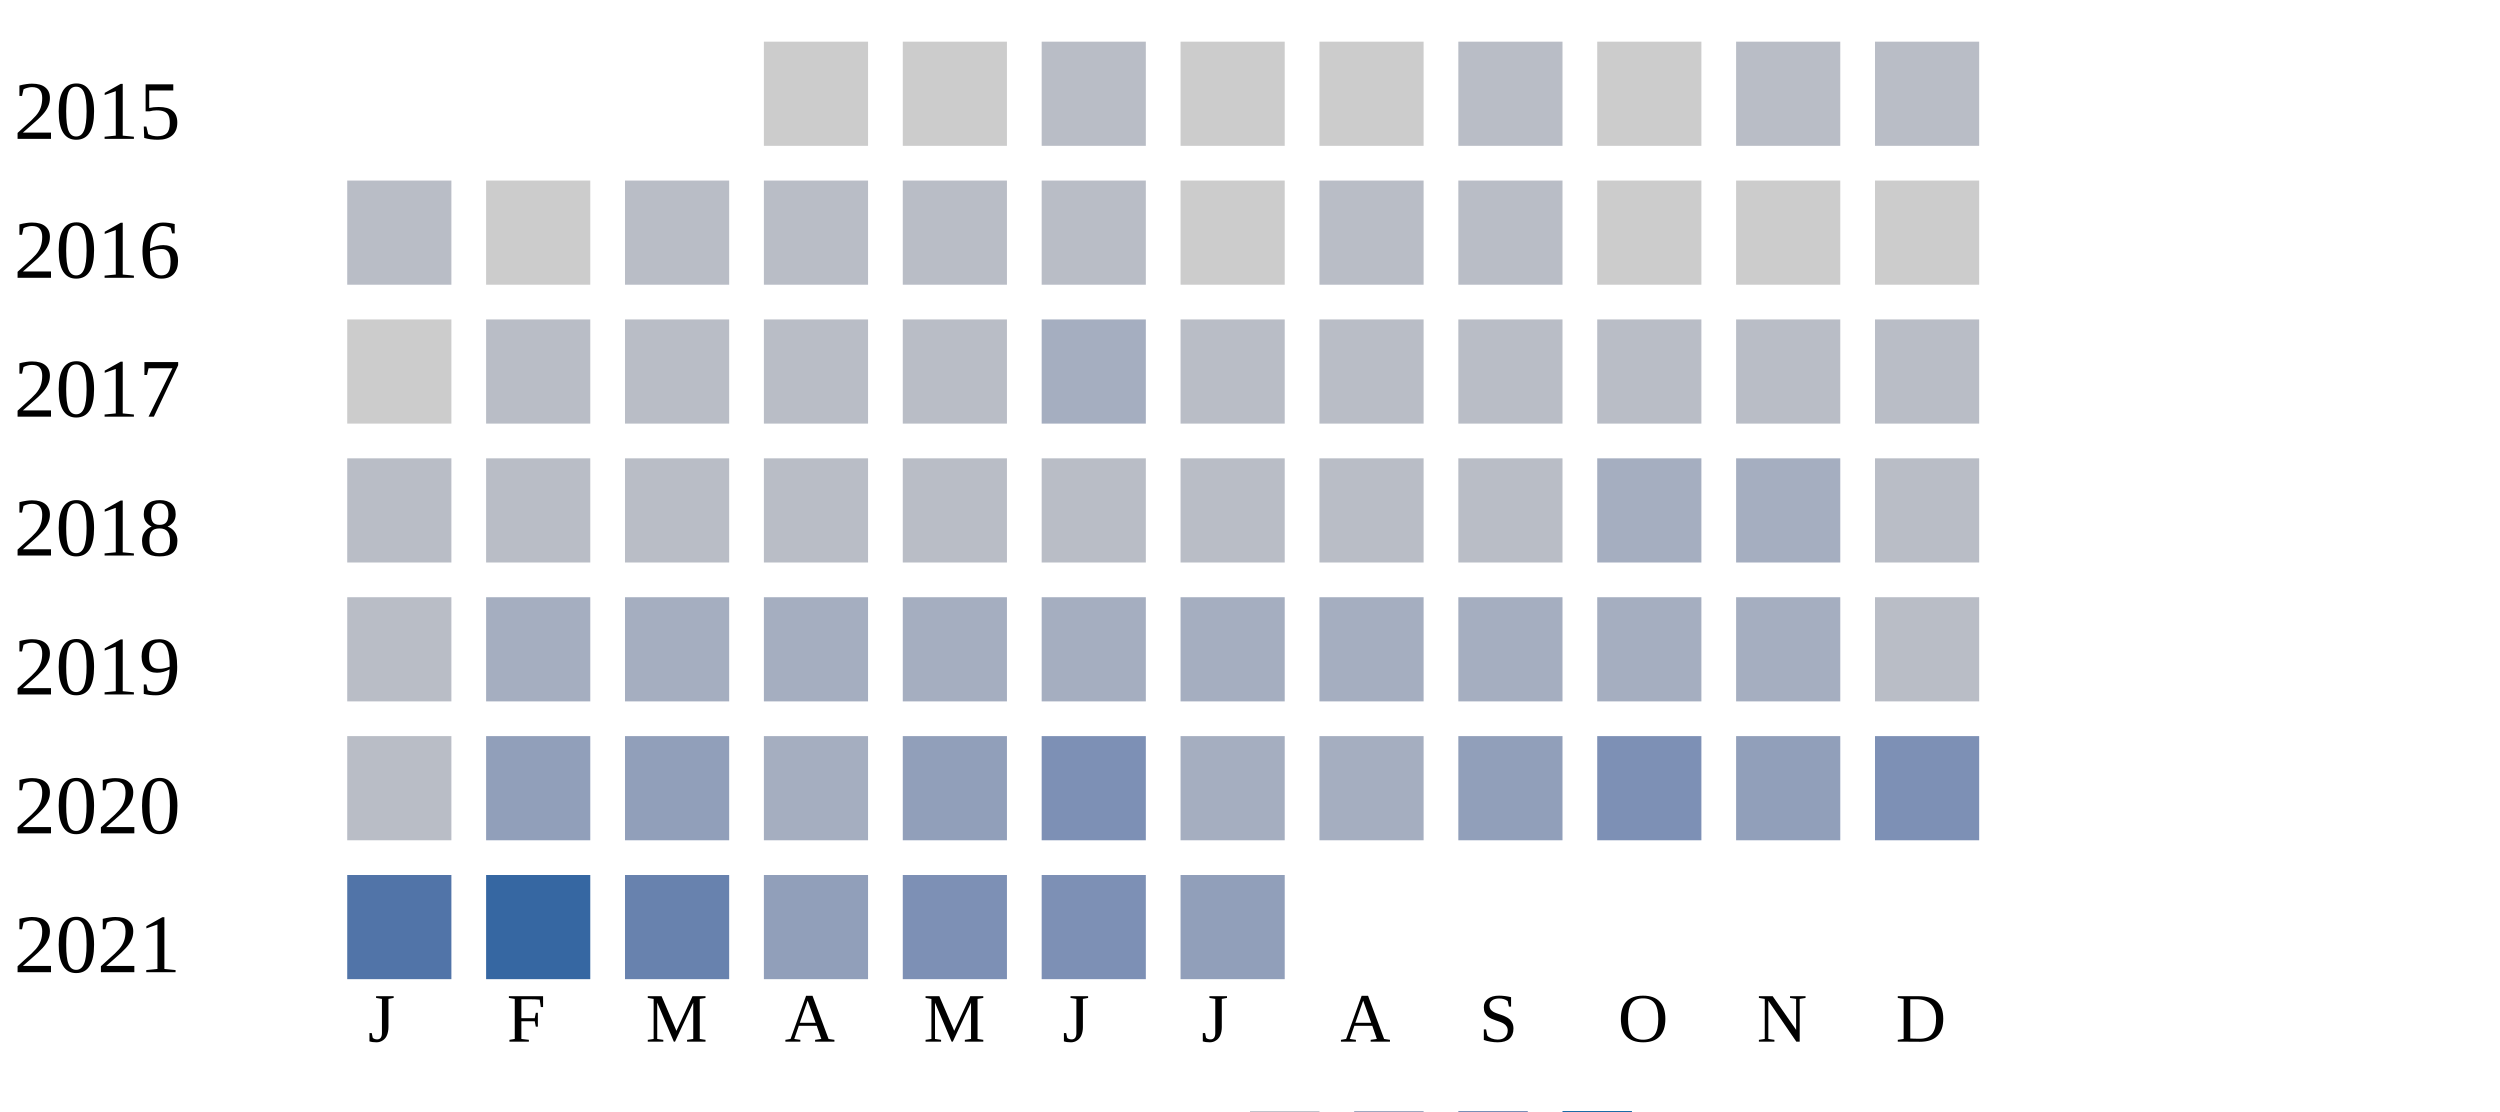
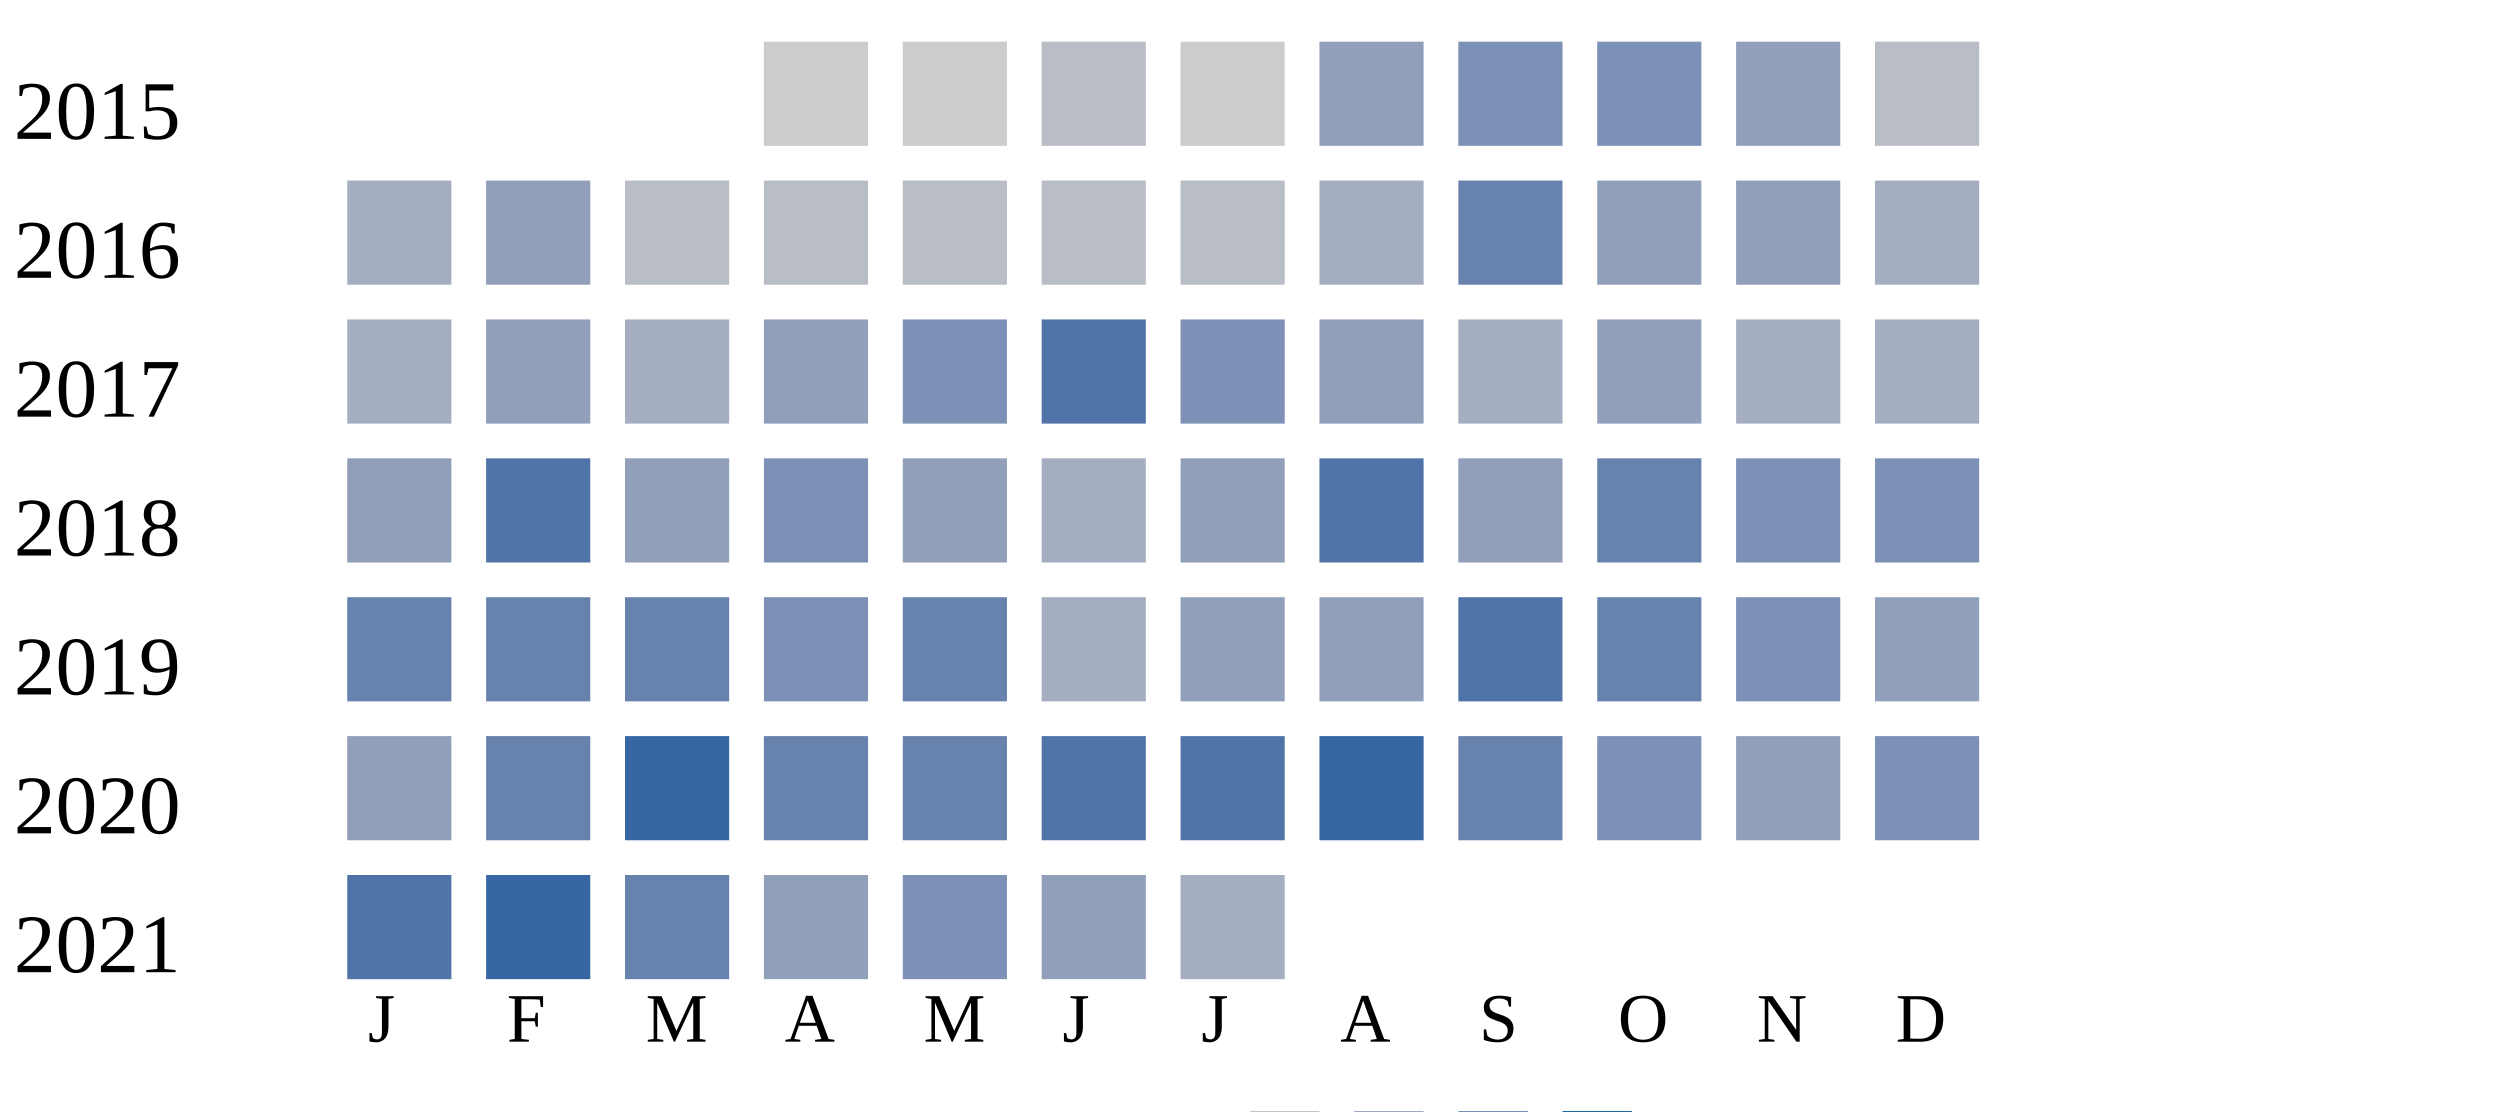
<svg xmlns="http://www.w3.org/2000/svg" width="360" height="160">
  <g transform="translate(0 0)">
    <text x="2" y="20">2015</text>
    <rect x="110" y="6" width="15" height="15" fill="#cccccc" />
    <rect x="130" y="6" width="15" height="15" fill="#cccccc" />
    <rect x="150" y="6" width="15" height="15" fill="#b9bdc6" />
    <rect x="170" y="6" width="15" height="15" fill="#cccccc" />
-     <rect x="190" y="6" width="15" height="15" fill="#cccccc" />
-     <rect x="210" y="6" width="15" height="15" fill="#b9bdc6" />
-     <rect x="230" y="6" width="15" height="15" fill="#cccccc" />
-     <rect x="250" y="6" width="15" height="15" fill="#b9bdc6" />
+     <rect x="190" y="6" width="15" height="15" fill="#919fba" />
+     <rect x="210" y="6" width="15" height="15" fill="#7d90b5" />
+     <rect x="230" y="6" width="15" height="15" fill="#7d90b5" />
+     <rect x="250" y="6" width="15" height="15" fill="#919fba" />
    <rect x="270" y="6" width="15" height="15" fill="#b9bdc6" />
  </g>
  <g transform="translate(0 20)">
    <text x="2" y="20">2016</text>
-     <rect x="50" y="6" width="15" height="15" fill="#b9bdc6" />
-     <rect x="70" y="6" width="15" height="15" fill="#cccccc" />
-     <rect x="90" y="6" width="15" height="15" fill="#b9bdc6" />
-     <rect x="110" y="6" width="15" height="15" fill="#b9bdc6" />
-     <rect x="130" y="6" width="15" height="15" fill="#b9bdc6" />
-     <rect x="150" y="6" width="15" height="15" fill="#b9bdc6" />
-     <rect x="170" y="6" width="15" height="15" fill="#cccccc" />
-     <rect x="190" y="6" width="15" height="15" fill="#b9bdc6" />
-     <rect x="210" y="6" width="15" height="15" fill="#b9bdc6" />
-     <rect x="230" y="6" width="15" height="15" fill="#cccccc" />
-     <rect x="250" y="6" width="15" height="15" fill="#cccccc" />
-     <rect x="270" y="6" width="15" height="15" fill="#cccccc" />
-   </g>
-   <g transform="translate(0 40)">
-     <text x="2" y="20">2017</text>
-     <rect x="50" y="6" width="15" height="15" fill="#cccccc" />
-     <rect x="70" y="6" width="15" height="15" fill="#b9bdc6" />
-     <rect x="90" y="6" width="15" height="15" fill="#b9bdc6" />
-     <rect x="110" y="6" width="15" height="15" fill="#b9bdc6" />
-     <rect x="130" y="6" width="15" height="15" fill="#b9bdc6" />
-     <rect x="150" y="6" width="15" height="15" fill="#a5aec0" />
-     <rect x="170" y="6" width="15" height="15" fill="#b9bdc6" />
-     <rect x="190" y="6" width="15" height="15" fill="#b9bdc6" />
-     <rect x="210" y="6" width="15" height="15" fill="#b9bdc6" />
-     <rect x="230" y="6" width="15" height="15" fill="#b9bdc6" />
-     <rect x="250" y="6" width="15" height="15" fill="#b9bdc6" />
-     <rect x="270" y="6" width="15" height="15" fill="#b9bdc6" />
-   </g>
-   <g transform="translate(0 60)">
-     <text x="2" y="20">2018</text>
-     <rect x="50" y="6" width="15" height="15" fill="#b9bdc6" />
-     <rect x="70" y="6" width="15" height="15" fill="#b9bdc6" />
+     <rect x="50" y="6" width="15" height="15" fill="#a5aec0" />
+     <rect x="70" y="6" width="15" height="15" fill="#919fba" />
    <rect x="90" y="6" width="15" height="15" fill="#b9bdc6" />
    <rect x="110" y="6" width="15" height="15" fill="#b9bdc6" />
    <rect x="130" y="6" width="15" height="15" fill="#b9bdc6" />
    <rect x="150" y="6" width="15" height="15" fill="#b9bdc6" />
    <rect x="170" y="6" width="15" height="15" fill="#b9bdc6" />
-     <rect x="190" y="6" width="15" height="15" fill="#b9bdc6" />
-     <rect x="210" y="6" width="15" height="15" fill="#b9bdc6" />
-     <rect x="230" y="6" width="15" height="15" fill="#a5aec0" />
+     <rect x="190" y="6" width="15" height="15" fill="#a5aec0" />
+     <rect x="210" y="6" width="15" height="15" fill="#6882ae" />
+     <rect x="230" y="6" width="15" height="15" fill="#919fba" />
+     <rect x="250" y="6" width="15" height="15" fill="#919fba" />
+     <rect x="270" y="6" width="15" height="15" fill="#a5aec0" />
+   </g>
+   <g transform="translate(0 40)">
+     <text x="2" y="20">2017</text>
+     <rect x="50" y="6" width="15" height="15" fill="#a5aec0" />
+     <rect x="70" y="6" width="15" height="15" fill="#919fba" />
+     <rect x="90" y="6" width="15" height="15" fill="#a5aec0" />
+     <rect x="110" y="6" width="15" height="15" fill="#919fba" />
+     <rect x="130" y="6" width="15" height="15" fill="#7d90b5" />
+     <rect x="150" y="6" width="15" height="15" fill="#5174a8" />
+     <rect x="170" y="6" width="15" height="15" fill="#7d90b5" />
+     <rect x="190" y="6" width="15" height="15" fill="#919fba" />
+     <rect x="210" y="6" width="15" height="15" fill="#a5aec0" />
+     <rect x="230" y="6" width="15" height="15" fill="#919fba" />
    <rect x="250" y="6" width="15" height="15" fill="#a5aec0" />
-     <rect x="270" y="6" width="15" height="15" fill="#b9bdc6" />
+     <rect x="270" y="6" width="15" height="15" fill="#a5aec0" />
+   </g>
+   <g transform="translate(0 60)">
+     <text x="2" y="20">2018</text>
+     <rect x="50" y="6" width="15" height="15" fill="#919fba" />
+     <rect x="70" y="6" width="15" height="15" fill="#5174a8" />
+     <rect x="90" y="6" width="15" height="15" fill="#919fba" />
+     <rect x="110" y="6" width="15" height="15" fill="#7d90b5" />
+     <rect x="130" y="6" width="15" height="15" fill="#919fba" />
+     <rect x="150" y="6" width="15" height="15" fill="#a5aec0" />
+     <rect x="170" y="6" width="15" height="15" fill="#919fba" />
+     <rect x="190" y="6" width="15" height="15" fill="#5174a8" />
+     <rect x="210" y="6" width="15" height="15" fill="#919fba" />
+     <rect x="230" y="6" width="15" height="15" fill="#6882ae" />
+     <rect x="250" y="6" width="15" height="15" fill="#7d90b5" />
+     <rect x="270" y="6" width="15" height="15" fill="#7d90b5" />
  </g>
  <g transform="translate(0 80)">
    <text x="2" y="20">2019</text>
-     <rect x="50" y="6" width="15" height="15" fill="#b9bdc6" />
-     <rect x="70" y="6" width="15" height="15" fill="#a5aec0" />
-     <rect x="90" y="6" width="15" height="15" fill="#a5aec0" />
-     <rect x="110" y="6" width="15" height="15" fill="#a5aec0" />
-     <rect x="130" y="6" width="15" height="15" fill="#a5aec0" />
+     <rect x="50" y="6" width="15" height="15" fill="#6882ae" />
+     <rect x="70" y="6" width="15" height="15" fill="#6882ae" />
+     <rect x="90" y="6" width="15" height="15" fill="#6882ae" />
+     <rect x="110" y="6" width="15" height="15" fill="#7d90b5" />
+     <rect x="130" y="6" width="15" height="15" fill="#6882ae" />
    <rect x="150" y="6" width="15" height="15" fill="#a5aec0" />
-     <rect x="170" y="6" width="15" height="15" fill="#a5aec0" />
-     <rect x="190" y="6" width="15" height="15" fill="#a5aec0" />
-     <rect x="210" y="6" width="15" height="15" fill="#a5aec0" />
-     <rect x="230" y="6" width="15" height="15" fill="#a5aec0" />
-     <rect x="250" y="6" width="15" height="15" fill="#a5aec0" />
-     <rect x="270" y="6" width="15" height="15" fill="#b9bdc6" />
+     <rect x="170" y="6" width="15" height="15" fill="#919fba" />
+     <rect x="190" y="6" width="15" height="15" fill="#919fba" />
+     <rect x="210" y="6" width="15" height="15" fill="#5174a8" />
+     <rect x="230" y="6" width="15" height="15" fill="#6882ae" />
+     <rect x="250" y="6" width="15" height="15" fill="#7d90b5" />
+     <rect x="270" y="6" width="15" height="15" fill="#919fba" />
  </g>
  <g transform="translate(0 100)">
    <text x="2" y="20">2020</text>
-     <rect x="50" y="6" width="15" height="15" fill="#b9bdc6" />
-     <rect x="70" y="6" width="15" height="15" fill="#919fba" />
-     <rect x="90" y="6" width="15" height="15" fill="#919fba" />
-     <rect x="110" y="6" width="15" height="15" fill="#a5aec0" />
-     <rect x="130" y="6" width="15" height="15" fill="#919fba" />
-     <rect x="150" y="6" width="15" height="15" fill="#7d90b5" />
-     <rect x="170" y="6" width="15" height="15" fill="#a5aec0" />
-     <rect x="190" y="6" width="15" height="15" fill="#a5aec0" />
-     <rect x="210" y="6" width="15" height="15" fill="#919fba" />
+     <rect x="50" y="6" width="15" height="15" fill="#919fba" />
+     <rect x="70" y="6" width="15" height="15" fill="#6882ae" />
+     <rect x="90" y="6" width="15" height="15" fill="#3667a2" />
+     <rect x="110" y="6" width="15" height="15" fill="#6882ae" />
+     <rect x="130" y="6" width="15" height="15" fill="#6882ae" />
+     <rect x="150" y="6" width="15" height="15" fill="#5174a8" />
+     <rect x="170" y="6" width="15" height="15" fill="#5174a8" />
+     <rect x="190" y="6" width="15" height="15" fill="#3667a2" />
+     <rect x="210" y="6" width="15" height="15" fill="#6882ae" />
    <rect x="230" y="6" width="15" height="15" fill="#7d90b5" />
    <rect x="250" y="6" width="15" height="15" fill="#919fba" />
    <rect x="270" y="6" width="15" height="15" fill="#7d90b5" />
  </g>
  <g transform="translate(0 120)">
    <text x="2" y="20">2021</text>
    <rect x="50" y="6" width="15" height="15" fill="#5174a8" />
    <rect x="70" y="6" width="15" height="15" fill="#3667a2" />
    <rect x="90" y="6" width="15" height="15" fill="#6882ae" />
    <rect x="110" y="6" width="15" height="15" fill="#919fba" />
    <rect x="130" y="6" width="15" height="15" fill="#7d90b5" />
-     <rect x="150" y="6" width="15" height="15" fill="#7d90b5" />
-     <rect x="170" y="6" width="15" height="15" fill="#919fba" />
+     <rect x="150" y="6" width="15" height="15" fill="#919fba" />
+     <rect x="170" y="6" width="15" height="15" fill="#a5aec0" />
  </g>
  <text style="font-size: 10px; text-align: center" x="53" y="150">J</text>
  <text style="font-size: 10px; text-align: center" x="73" y="150">F</text>
  <text style="font-size: 10px; text-align: center" x="93" y="150">M</text>
  <text style="font-size: 10px; text-align: center" x="113" y="150">A</text>
  <text style="font-size: 10px; text-align: center" x="133" y="150">M</text>
  <text style="font-size: 10px; text-align: center" x="153" y="150">J</text>
  <text style="font-size: 10px; text-align: center" x="173" y="150">J</text>
  <text style="font-size: 10px; text-align: center" x="193" y="150">A</text>
  <text style="font-size: 10px; text-align: center" x="213" y="150">S</text>
  <text style="font-size: 10px; text-align: center" x="233" y="150">O</text>
  <text style="font-size: 10px; text-align: center" x="253" y="150">N</text>
  <text style="font-size: 10px; text-align: center" x="273" y="150">D</text>
  <text style="font-size: 10px;" x="155" y="169">Less</text>
  <rect fill="#b9bdc6" width="10" height="10" x="180" y="160" />
  <rect fill="#919fba" width="10" height="10" x="195" y="160" />
  <rect fill="#6882ae" width="10" height="10" x="210" y="160" />
  <rect fill="#005a9c" width="10" height="10" x="225" y="160" />
  <text x="240" y="169" style="font-size: 10px;">More</text>
</svg>
